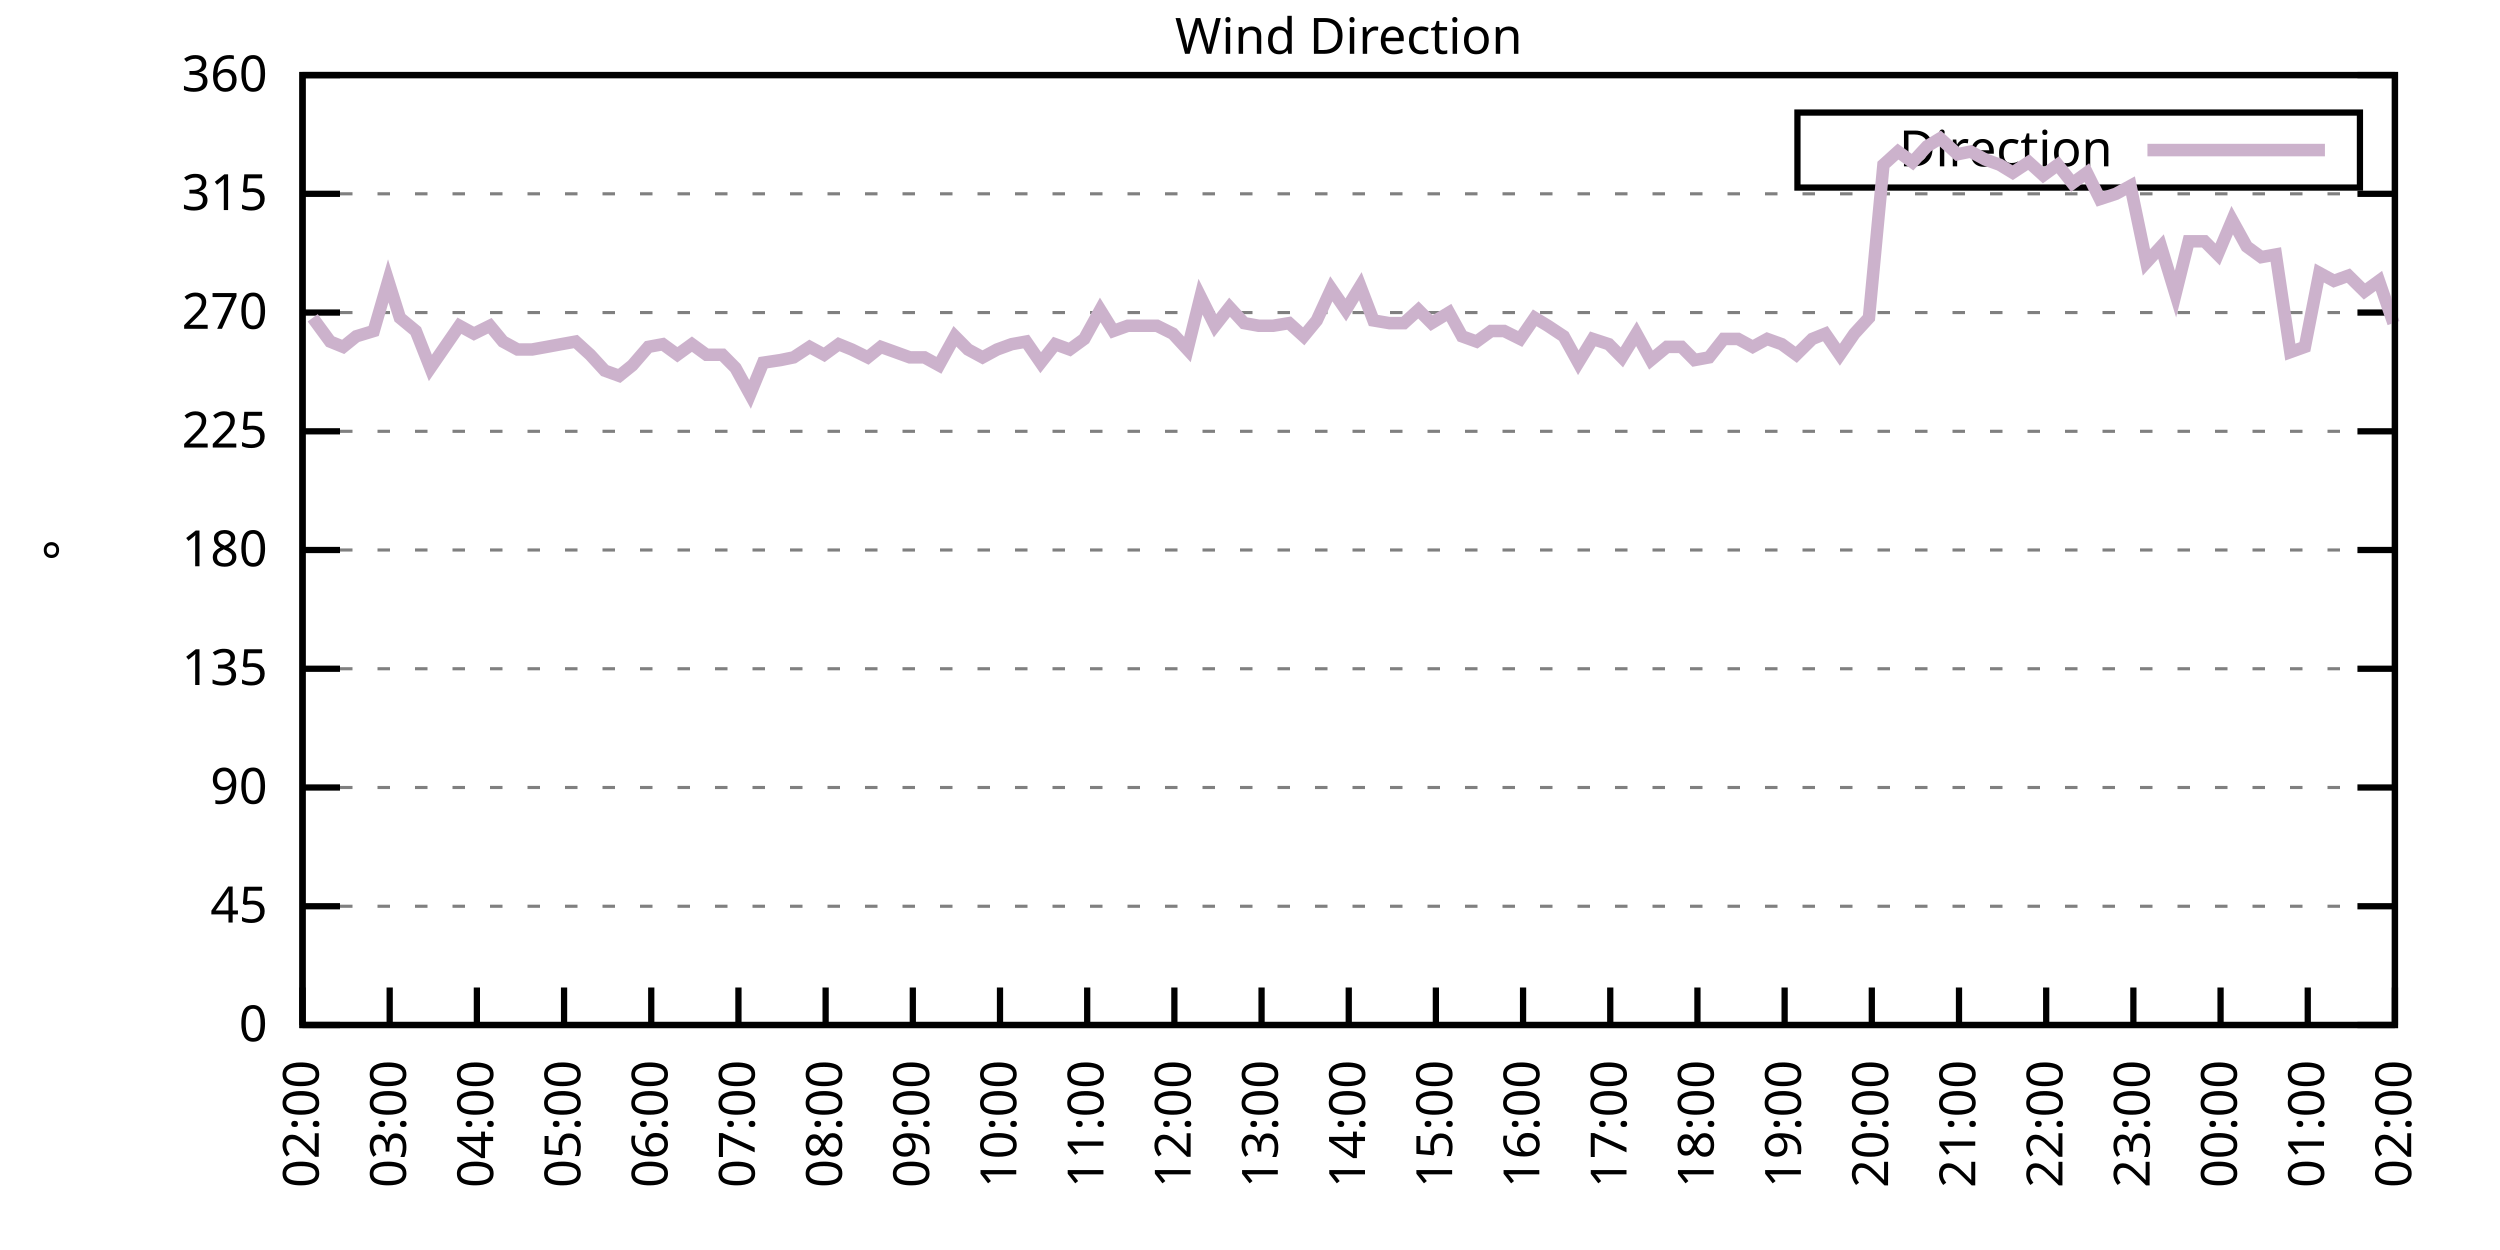
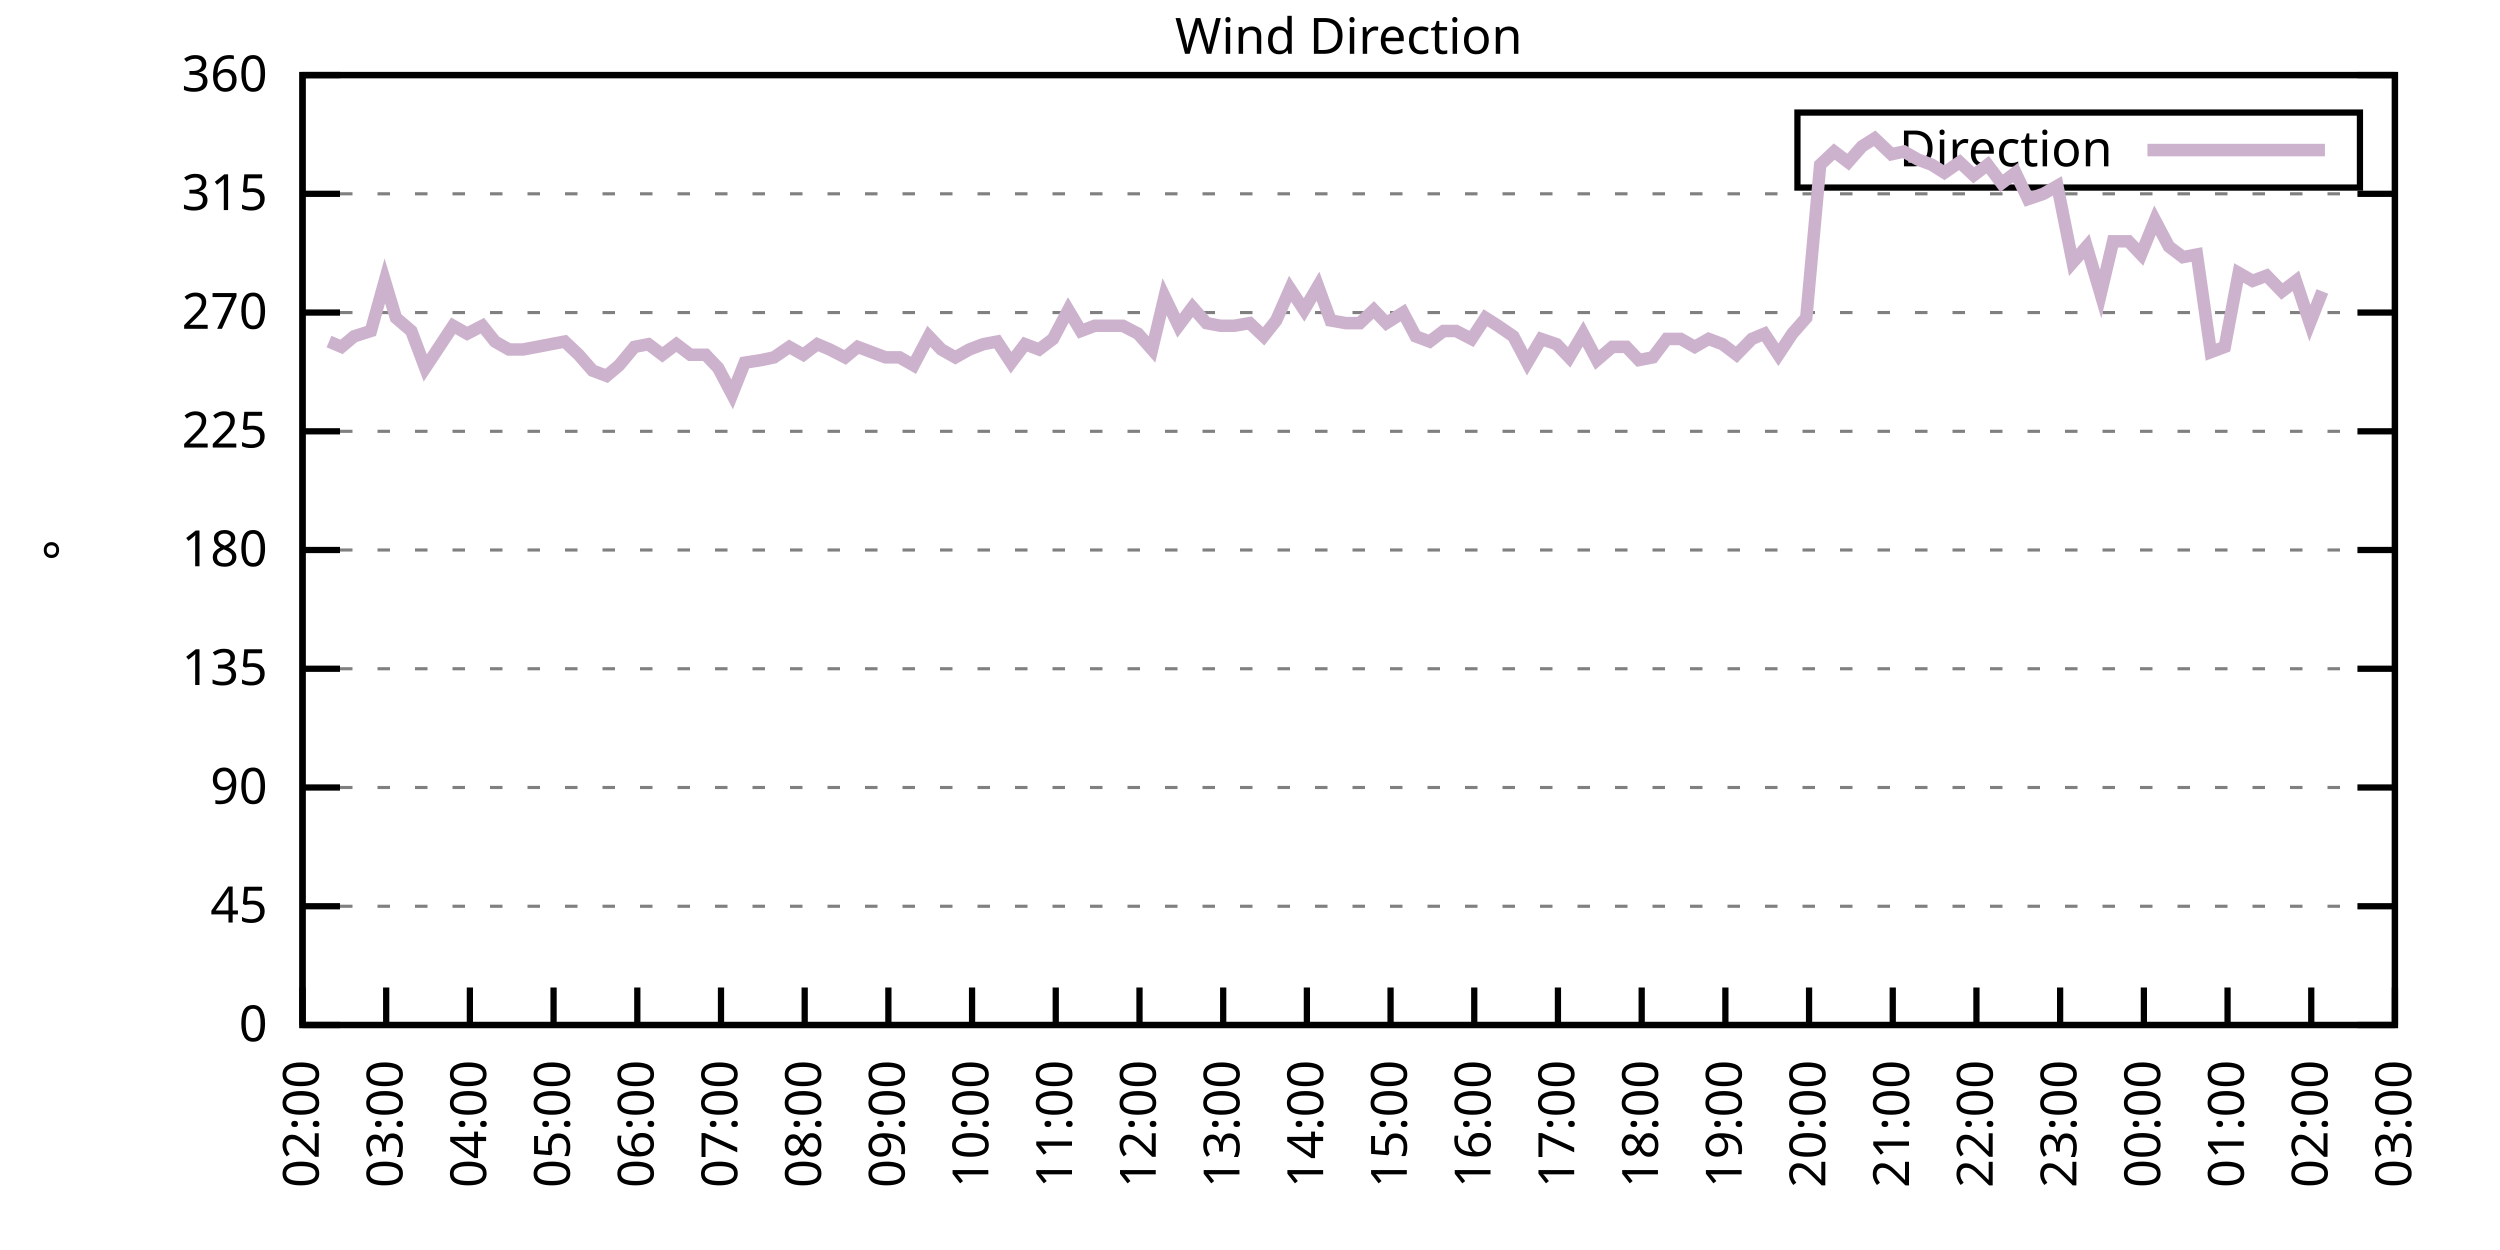
<svg xmlns="http://www.w3.org/2000/svg" xmlns:xlink="http://www.w3.org/1999/xlink" width="400" height="200" viewBox="0 0 400 200">
  <g id="gnuplot_canvas">
    <rect x="0" y="0" width="400" height="200" fill="none" />
    <defs>
      <circle id="gpDot" r="0.5" stroke-width="0.5" stroke="currentColor" />
      <path id="gpPt0" stroke-width="0.333" stroke="currentColor" d="M-1,0 h2 M0,-1 v2" />
      <path id="gpPt1" stroke-width="0.333" stroke="currentColor" d="M-1,-1 L1,1 M1,-1 L-1,1" />
      <path id="gpPt2" stroke-width="0.333" stroke="currentColor" d="M-1,0 L1,0 M0,-1 L0,1 M-1,-1 L1,1 M-1,1 L1,-1" />
      <rect id="gpPt3" stroke-width="0.333" stroke="currentColor" x="-1" y="-1" width="2" height="2" />
      <rect id="gpPt4" stroke-width="0.333" stroke="currentColor" fill="currentColor" x="-1" y="-1" width="2" height="2" />
      <circle id="gpPt5" stroke-width="0.333" stroke="currentColor" cx="0" cy="0" r="1" />
      <use xlink:href="#gpPt5" id="gpPt6" fill="currentColor" stroke="none" />
      <path id="gpPt7" stroke-width="0.333" stroke="currentColor" d="M0,-1.33 L-1.33,0.67 L1.33,0.67 z" />
      <use xlink:href="#gpPt7" id="gpPt8" fill="currentColor" stroke="none" />
      <use xlink:href="#gpPt7" id="gpPt9" stroke="currentColor" transform="rotate(180)" />
      <use xlink:href="#gpPt9" id="gpPt10" fill="currentColor" stroke="none" />
      <use xlink:href="#gpPt3" id="gpPt11" stroke="currentColor" transform="rotate(45)" />
      <use xlink:href="#gpPt11" id="gpPt12" fill="currentColor" stroke="none" />
      <path id="gpPt13" stroke-width="0.333" stroke="currentColor" d="M0,1.330 L1.265,0.411 L0.782,-1.067 L-0.782,-1.076 L-1.265,0.411 z" />
      <use xlink:href="#gpPt13" id="gpPt14" fill="currentColor" stroke="none" />
      <filter id="textbox" filterUnits="objectBoundingBox" x="0" y="0" height="1" width="1">
        <feFlood flood-color="white" flood-opacity="1" result="bgnd" />
        <feComposite in="SourceGraphic" in2="bgnd" operator="atop" />
      </filter>
      <filter id="greybox" filterUnits="objectBoundingBox" x="0" y="0" height="1" width="1">
        <feFlood flood-color="lightgrey" flood-opacity="1" result="grey" />
        <feComposite in="SourceGraphic" in2="grey" operator="atop" />
      </filter>
    </defs>
    <g fill="none" color="white" stroke="currentColor" stroke-width="1.00" stroke-linecap="butt" stroke-linejoin="miter">
</g>
    <g fill="none" color="black" stroke="currentColor" stroke-width="1.00" stroke-linecap="butt" stroke-linejoin="miter">
      <g stroke="none" shape-rendering="crispEdges">
        <polygon fill="rgb(255, 255, 255)" points="48.40,164.00 383.18,164.00 383.18,12.02 48.40,12.02 " />
      </g>
    </g>
    <g fill="none" color="black" stroke="currentColor" stroke-width="1.00" stroke-linecap="butt" stroke-linejoin="miter">
</g>
    <g fill="none" color="black" stroke="black" stroke-width="0.50" stroke-linecap="butt" stroke-linejoin="miter">
</g>
    <g fill="none" color="gray" stroke="currentColor" stroke-width="0.50" stroke-linecap="butt" stroke-linejoin="miter">
      <path stroke="gray" stroke-dasharray="2,4" class="gridline" d="M48.40,164.00 L383.19,164.00  " />
    </g>
    <g fill="none" color="gray" stroke="gray" stroke-width="1.00" stroke-linecap="butt" stroke-linejoin="miter">
</g>
    <g fill="none" color="black" stroke="currentColor" stroke-width="1.00" stroke-linecap="butt" stroke-linejoin="miter">
      <path stroke="black" d="M48.40,164.00 L54.40,164.00 M383.19,164.00 L377.19,164.00  " />
      <g transform="translate(42.80,166.60)" stroke="none" fill="black" font-family="Sans" font-size="8.00" text-anchor="end">
        <text>
          <tspan font-family="Sans"> 0</tspan>
        </text>
      </g>
    </g>
    <g fill="none" color="black" stroke="currentColor" stroke-width="1.00" stroke-linecap="butt" stroke-linejoin="miter">
</g>
    <g fill="none" color="black" stroke="black" stroke-width="0.50" stroke-linecap="butt" stroke-linejoin="miter">
</g>
    <g fill="none" color="gray" stroke="currentColor" stroke-width="0.50" stroke-linecap="butt" stroke-linejoin="miter">
      <path stroke="gray" stroke-dasharray="2,4" class="gridline" d="M48.40,145.00 L383.19,145.00  " />
    </g>
    <g fill="none" color="gray" stroke="gray" stroke-width="1.00" stroke-linecap="butt" stroke-linejoin="miter">
</g>
    <g fill="none" color="black" stroke="currentColor" stroke-width="1.00" stroke-linecap="butt" stroke-linejoin="miter">
      <path stroke="black" d="M48.40,145.00 L54.40,145.00 M383.19,145.00 L377.19,145.00  " />
      <g transform="translate(42.80,147.60)" stroke="none" fill="black" font-family="Sans" font-size="8.00" text-anchor="end">
        <text>
          <tspan font-family="Sans"> 45</tspan>
        </text>
      </g>
    </g>
    <g fill="none" color="black" stroke="currentColor" stroke-width="1.00" stroke-linecap="butt" stroke-linejoin="miter">
</g>
    <g fill="none" color="black" stroke="black" stroke-width="0.50" stroke-linecap="butt" stroke-linejoin="miter">
</g>
    <g fill="none" color="gray" stroke="currentColor" stroke-width="0.50" stroke-linecap="butt" stroke-linejoin="miter">
      <path stroke="gray" stroke-dasharray="2,4" class="gridline" d="M48.40,126.00 L383.19,126.00  " />
    </g>
    <g fill="none" color="gray" stroke="gray" stroke-width="1.00" stroke-linecap="butt" stroke-linejoin="miter">
</g>
    <g fill="none" color="black" stroke="currentColor" stroke-width="1.00" stroke-linecap="butt" stroke-linejoin="miter">
      <path stroke="black" d="M48.40,126.00 L54.40,126.00 M383.19,126.00 L377.19,126.00  " />
      <g transform="translate(42.80,128.60)" stroke="none" fill="black" font-family="Sans" font-size="8.00" text-anchor="end">
        <text>
          <tspan font-family="Sans"> 90</tspan>
        </text>
      </g>
    </g>
    <g fill="none" color="black" stroke="currentColor" stroke-width="1.00" stroke-linecap="butt" stroke-linejoin="miter">
</g>
    <g fill="none" color="black" stroke="black" stroke-width="0.50" stroke-linecap="butt" stroke-linejoin="miter">
</g>
    <g fill="none" color="gray" stroke="currentColor" stroke-width="0.50" stroke-linecap="butt" stroke-linejoin="miter">
      <path stroke="gray" stroke-dasharray="2,4" class="gridline" d="M48.40,107.00 L383.19,107.00  " />
    </g>
    <g fill="none" color="gray" stroke="gray" stroke-width="1.00" stroke-linecap="butt" stroke-linejoin="miter">
</g>
    <g fill="none" color="black" stroke="currentColor" stroke-width="1.00" stroke-linecap="butt" stroke-linejoin="miter">
      <path stroke="black" d="M48.40,107.00 L54.40,107.00 M383.19,107.00 L377.19,107.00  " />
      <g transform="translate(42.80,109.60)" stroke="none" fill="black" font-family="Sans" font-size="8.00" text-anchor="end">
        <text>
          <tspan font-family="Sans"> 135</tspan>
        </text>
      </g>
    </g>
    <g fill="none" color="black" stroke="currentColor" stroke-width="1.00" stroke-linecap="butt" stroke-linejoin="miter">
</g>
    <g fill="none" color="black" stroke="black" stroke-width="0.50" stroke-linecap="butt" stroke-linejoin="miter">
</g>
    <g fill="none" color="gray" stroke="currentColor" stroke-width="0.50" stroke-linecap="butt" stroke-linejoin="miter">
      <path stroke="gray" stroke-dasharray="2,4" class="gridline" d="M48.40,88.00 L383.19,88.00  " />
    </g>
    <g fill="none" color="gray" stroke="gray" stroke-width="1.00" stroke-linecap="butt" stroke-linejoin="miter">
</g>
    <g fill="none" color="black" stroke="currentColor" stroke-width="1.00" stroke-linecap="butt" stroke-linejoin="miter">
      <path stroke="black" d="M48.40,88.00 L54.40,88.00 M383.19,88.00 L377.19,88.00  " />
      <g transform="translate(42.80,90.60)" stroke="none" fill="black" font-family="Sans" font-size="8.00" text-anchor="end">
        <text>
          <tspan font-family="Sans"> 180</tspan>
        </text>
      </g>
    </g>
    <g fill="none" color="black" stroke="currentColor" stroke-width="1.00" stroke-linecap="butt" stroke-linejoin="miter">
</g>
    <g fill="none" color="black" stroke="black" stroke-width="0.50" stroke-linecap="butt" stroke-linejoin="miter">
</g>
    <g fill="none" color="gray" stroke="currentColor" stroke-width="0.50" stroke-linecap="butt" stroke-linejoin="miter">
      <path stroke="gray" stroke-dasharray="2,4" class="gridline" d="M48.40,69.01 L383.19,69.01  " />
    </g>
    <g fill="none" color="gray" stroke="gray" stroke-width="1.00" stroke-linecap="butt" stroke-linejoin="miter">
</g>
    <g fill="none" color="black" stroke="currentColor" stroke-width="1.00" stroke-linecap="butt" stroke-linejoin="miter">
      <path stroke="black" d="M48.40,69.01 L54.40,69.01 M383.19,69.01 L377.19,69.01  " />
      <g transform="translate(42.80,71.61)" stroke="none" fill="black" font-family="Sans" font-size="8.00" text-anchor="end">
        <text>
          <tspan font-family="Sans"> 225</tspan>
        </text>
      </g>
    </g>
    <g fill="none" color="black" stroke="currentColor" stroke-width="1.00" stroke-linecap="butt" stroke-linejoin="miter">
</g>
    <g fill="none" color="black" stroke="black" stroke-width="0.50" stroke-linecap="butt" stroke-linejoin="miter">
</g>
    <g fill="none" color="gray" stroke="currentColor" stroke-width="0.50" stroke-linecap="butt" stroke-linejoin="miter">
      <path stroke="gray" stroke-dasharray="2,4" class="gridline" d="M48.40,50.01 L383.19,50.01  " />
    </g>
    <g fill="none" color="gray" stroke="gray" stroke-width="1.00" stroke-linecap="butt" stroke-linejoin="miter">
</g>
    <g fill="none" color="black" stroke="currentColor" stroke-width="1.00" stroke-linecap="butt" stroke-linejoin="miter">
      <path stroke="black" d="M48.40,50.01 L54.40,50.01 M383.19,50.01 L377.19,50.01  " />
      <g transform="translate(42.80,52.61)" stroke="none" fill="black" font-family="Sans" font-size="8.00" text-anchor="end">
        <text>
          <tspan font-family="Sans"> 270</tspan>
        </text>
      </g>
    </g>
    <g fill="none" color="black" stroke="currentColor" stroke-width="1.00" stroke-linecap="butt" stroke-linejoin="miter">
</g>
    <g fill="none" color="black" stroke="black" stroke-width="0.50" stroke-linecap="butt" stroke-linejoin="miter">
</g>
    <g fill="none" color="gray" stroke="currentColor" stroke-width="0.50" stroke-linecap="butt" stroke-linejoin="miter">
      <path stroke="gray" stroke-dasharray="2,4" class="gridline" d="M48.40,31.01 L383.19,31.01  " />
    </g>
    <g fill="none" color="gray" stroke="gray" stroke-width="1.00" stroke-linecap="butt" stroke-linejoin="miter">
</g>
    <g fill="none" color="black" stroke="currentColor" stroke-width="1.00" stroke-linecap="butt" stroke-linejoin="miter">
      <path stroke="black" d="M48.40,31.01 L54.40,31.01 M383.19,31.01 L377.19,31.01  " />
      <g transform="translate(42.80,33.61)" stroke="none" fill="black" font-family="Sans" font-size="8.00" text-anchor="end">
        <text>
          <tspan font-family="Sans"> 315</tspan>
        </text>
      </g>
    </g>
    <g fill="none" color="black" stroke="currentColor" stroke-width="1.00" stroke-linecap="butt" stroke-linejoin="miter">
</g>
    <g fill="none" color="black" stroke="black" stroke-width="0.50" stroke-linecap="butt" stroke-linejoin="miter">
</g>
    <g fill="none" color="gray" stroke="currentColor" stroke-width="0.50" stroke-linecap="butt" stroke-linejoin="miter">
      <path stroke="gray" stroke-dasharray="2,4" class="gridline" d="M48.40,12.01 L383.19,12.01  " />
    </g>
    <g fill="none" color="gray" stroke="gray" stroke-width="1.00" stroke-linecap="butt" stroke-linejoin="miter">
</g>
    <g fill="none" color="black" stroke="currentColor" stroke-width="1.00" stroke-linecap="butt" stroke-linejoin="miter">
      <path stroke="black" d="M48.40,12.01 L54.40,12.01 M383.19,12.01 L377.19,12.01  " />
      <g transform="translate(42.80,14.61)" stroke="none" fill="black" font-family="Sans" font-size="8.00" text-anchor="end">
        <text>
          <tspan font-family="Sans"> 360</tspan>
        </text>
      </g>
    </g>
    <g fill="none" color="black" stroke="currentColor" stroke-width="1.00" stroke-linecap="butt" stroke-linejoin="miter">
      <path stroke="black" d="M48.40,164.00 L48.40,158.00  " />
      <g transform="translate(51.00,169.60) rotate(270.00)" stroke="none" fill="black" font-family="Sans" font-size="8.00" text-anchor="end">
        <text>
          <tspan font-family="Sans">02:00</tspan>
        </text>
      </g>
    </g>
    <g fill="none" color="black" stroke="currentColor" stroke-width="1.00" stroke-linecap="butt" stroke-linejoin="miter">
-       <path stroke="black" d="M62.35,164.00 L62.35,158.00  " />
-       <g transform="translate(64.95,169.60) rotate(270.00)" stroke="none" fill="black" font-family="Sans" font-size="8.00" text-anchor="end">
+       <path stroke="black" d="M61.79,164.00 L61.79,158.00  " />
+       <g transform="translate(64.39,169.60) rotate(270.00)" stroke="none" fill="black" font-family="Sans" font-size="8.00" text-anchor="end">
        <text>
          <tspan font-family="Sans">03:00</tspan>
        </text>
      </g>
    </g>
    <g fill="none" color="black" stroke="currentColor" stroke-width="1.00" stroke-linecap="butt" stroke-linejoin="miter">
-       <path stroke="black" d="M76.30,164.00 L76.30,158.00  " />
-       <g transform="translate(78.90,169.60) rotate(270.00)" stroke="none" fill="black" font-family="Sans" font-size="8.00" text-anchor="end">
+       <path stroke="black" d="M75.18,164.00 L75.18,158.00  " />
+       <g transform="translate(77.78,169.60) rotate(270.00)" stroke="none" fill="black" font-family="Sans" font-size="8.00" text-anchor="end">
        <text>
          <tspan font-family="Sans">04:00</tspan>
        </text>
      </g>
    </g>
    <g fill="none" color="black" stroke="currentColor" stroke-width="1.00" stroke-linecap="butt" stroke-linejoin="miter">
-       <path stroke="black" d="M90.25,164.00 L90.25,158.00  " />
-       <g transform="translate(92.85,169.60) rotate(270.00)" stroke="none" fill="black" font-family="Sans" font-size="8.00" text-anchor="end">
+       <path stroke="black" d="M88.57,164.00 L88.57,158.00  " />
+       <g transform="translate(91.17,169.60) rotate(270.00)" stroke="none" fill="black" font-family="Sans" font-size="8.00" text-anchor="end">
        <text>
          <tspan font-family="Sans">05:00</tspan>
        </text>
      </g>
    </g>
    <g fill="none" color="black" stroke="currentColor" stroke-width="1.00" stroke-linecap="butt" stroke-linejoin="miter">
-       <path stroke="black" d="M104.20,164.00 L104.20,158.00  " />
-       <g transform="translate(106.80,169.60) rotate(270.00)" stroke="none" fill="black" font-family="Sans" font-size="8.00" text-anchor="end">
+       <path stroke="black" d="M101.97,164.00 L101.97,158.00  " />
+       <g transform="translate(104.57,169.60) rotate(270.00)" stroke="none" fill="black" font-family="Sans" font-size="8.00" text-anchor="end">
        <text>
          <tspan font-family="Sans">06:00</tspan>
        </text>
      </g>
    </g>
    <g fill="none" color="black" stroke="currentColor" stroke-width="1.00" stroke-linecap="butt" stroke-linejoin="miter">
-       <path stroke="black" d="M118.15,164.00 L118.15,158.00  " />
-       <g transform="translate(120.75,169.60) rotate(270.00)" stroke="none" fill="black" font-family="Sans" font-size="8.00" text-anchor="end">
+       <path stroke="black" d="M115.36,164.00 L115.36,158.00  " />
+       <g transform="translate(117.96,169.60) rotate(270.00)" stroke="none" fill="black" font-family="Sans" font-size="8.00" text-anchor="end">
        <text>
          <tspan font-family="Sans">07:00</tspan>
        </text>
      </g>
    </g>
    <g fill="none" color="black" stroke="currentColor" stroke-width="1.00" stroke-linecap="butt" stroke-linejoin="miter">
-       <path stroke="black" d="M132.10,164.00 L132.10,158.00  " />
-       <g transform="translate(134.70,169.60) rotate(270.00)" stroke="none" fill="black" font-family="Sans" font-size="8.00" text-anchor="end">
+       <path stroke="black" d="M128.75,164.00 L128.75,158.00  " />
+       <g transform="translate(131.35,169.60) rotate(270.00)" stroke="none" fill="black" font-family="Sans" font-size="8.00" text-anchor="end">
        <text>
          <tspan font-family="Sans">08:00</tspan>
        </text>
      </g>
    </g>
    <g fill="none" color="black" stroke="currentColor" stroke-width="1.00" stroke-linecap="butt" stroke-linejoin="miter">
-       <path stroke="black" d="M146.05,164.00 L146.05,158.00  " />
-       <g transform="translate(148.65,169.60) rotate(270.00)" stroke="none" fill="black" font-family="Sans" font-size="8.00" text-anchor="end">
+       <path stroke="black" d="M142.14,164.00 L142.14,158.00  " />
+       <g transform="translate(144.74,169.60) rotate(270.00)" stroke="none" fill="black" font-family="Sans" font-size="8.00" text-anchor="end">
        <text>
          <tspan font-family="Sans">09:00</tspan>
        </text>
      </g>
    </g>
    <g fill="none" color="black" stroke="currentColor" stroke-width="1.00" stroke-linecap="butt" stroke-linejoin="miter">
-       <path stroke="black" d="M160.00,164.00 L160.00,158.00  " />
-       <g transform="translate(162.60,169.60) rotate(270.00)" stroke="none" fill="black" font-family="Sans" font-size="8.00" text-anchor="end">
+       <path stroke="black" d="M155.53,164.00 L155.53,158.00  " />
+       <g transform="translate(158.13,169.60) rotate(270.00)" stroke="none" fill="black" font-family="Sans" font-size="8.00" text-anchor="end">
        <text>
          <tspan font-family="Sans">10:00</tspan>
        </text>
      </g>
    </g>
    <g fill="none" color="black" stroke="currentColor" stroke-width="1.00" stroke-linecap="butt" stroke-linejoin="miter">
-       <path stroke="black" d="M173.95,164.00 L173.95,158.00  " />
-       <g transform="translate(176.55,169.60) rotate(270.00)" stroke="none" fill="black" font-family="Sans" font-size="8.00" text-anchor="end">
+       <path stroke="black" d="M168.92,164.00 L168.92,158.00  " />
+       <g transform="translate(171.52,169.60) rotate(270.00)" stroke="none" fill="black" font-family="Sans" font-size="8.00" text-anchor="end">
        <text>
          <tspan font-family="Sans">11:00</tspan>
        </text>
      </g>
    </g>
    <g fill="none" color="black" stroke="currentColor" stroke-width="1.00" stroke-linecap="butt" stroke-linejoin="miter">
-       <path stroke="black" d="M187.90,164.00 L187.90,158.00  " />
-       <g transform="translate(190.50,169.60) rotate(270.00)" stroke="none" fill="black" font-family="Sans" font-size="8.00" text-anchor="end">
+       <path stroke="black" d="M182.32,164.00 L182.32,158.00  " />
+       <g transform="translate(184.92,169.60) rotate(270.00)" stroke="none" fill="black" font-family="Sans" font-size="8.00" text-anchor="end">
        <text>
          <tspan font-family="Sans">12:00</tspan>
        </text>
      </g>
    </g>
    <g fill="none" color="black" stroke="currentColor" stroke-width="1.00" stroke-linecap="butt" stroke-linejoin="miter">
-       <path stroke="black" d="M201.85,164.00 L201.85,158.00  " />
-       <g transform="translate(204.45,169.60) rotate(270.00)" stroke="none" fill="black" font-family="Sans" font-size="8.00" text-anchor="end">
+       <path stroke="black" d="M195.71,164.00 L195.71,158.00  " />
+       <g transform="translate(198.31,169.60) rotate(270.00)" stroke="none" fill="black" font-family="Sans" font-size="8.00" text-anchor="end">
        <text>
          <tspan font-family="Sans">13:00</tspan>
        </text>
      </g>
    </g>
    <g fill="none" color="black" stroke="currentColor" stroke-width="1.00" stroke-linecap="butt" stroke-linejoin="miter">
-       <path stroke="black" d="M215.80,164.00 L215.80,158.00  " />
-       <g transform="translate(218.40,169.60) rotate(270.00)" stroke="none" fill="black" font-family="Sans" font-size="8.00" text-anchor="end">
+       <path stroke="black" d="M209.10,164.00 L209.10,158.00  " />
+       <g transform="translate(211.70,169.60) rotate(270.00)" stroke="none" fill="black" font-family="Sans" font-size="8.00" text-anchor="end">
        <text>
          <tspan font-family="Sans">14:00</tspan>
        </text>
      </g>
    </g>
    <g fill="none" color="black" stroke="currentColor" stroke-width="1.00" stroke-linecap="butt" stroke-linejoin="miter">
-       <path stroke="black" d="M229.74,164.00 L229.74,158.00  " />
-       <g transform="translate(232.34,169.60) rotate(270.00)" stroke="none" fill="black" font-family="Sans" font-size="8.00" text-anchor="end">
+       <path stroke="black" d="M222.49,164.00 L222.49,158.00  " />
+       <g transform="translate(225.09,169.60) rotate(270.00)" stroke="none" fill="black" font-family="Sans" font-size="8.00" text-anchor="end">
        <text>
          <tspan font-family="Sans">15:00</tspan>
        </text>
      </g>
    </g>
    <g fill="none" color="black" stroke="currentColor" stroke-width="1.00" stroke-linecap="butt" stroke-linejoin="miter">
-       <path stroke="black" d="M243.69,164.00 L243.69,158.00  " />
-       <g transform="translate(246.29,169.60) rotate(270.00)" stroke="none" fill="black" font-family="Sans" font-size="8.00" text-anchor="end">
+       <path stroke="black" d="M235.88,164.00 L235.88,158.00  " />
+       <g transform="translate(238.48,169.60) rotate(270.00)" stroke="none" fill="black" font-family="Sans" font-size="8.00" text-anchor="end">
        <text>
          <tspan font-family="Sans">16:00</tspan>
        </text>
      </g>
    </g>
    <g fill="none" color="black" stroke="currentColor" stroke-width="1.00" stroke-linecap="butt" stroke-linejoin="miter">
-       <path stroke="black" d="M257.64,164.00 L257.64,158.00  " />
-       <g transform="translate(260.24,169.60) rotate(270.00)" stroke="none" fill="black" font-family="Sans" font-size="8.00" text-anchor="end">
+       <path stroke="black" d="M249.27,164.00 L249.27,158.00  " />
+       <g transform="translate(251.87,169.60) rotate(270.00)" stroke="none" fill="black" font-family="Sans" font-size="8.00" text-anchor="end">
        <text>
          <tspan font-family="Sans">17:00</tspan>
        </text>
      </g>
    </g>
    <g fill="none" color="black" stroke="currentColor" stroke-width="1.00" stroke-linecap="butt" stroke-linejoin="miter">
-       <path stroke="black" d="M271.59,164.00 L271.59,158.00  " />
-       <g transform="translate(274.19,169.60) rotate(270.00)" stroke="none" fill="black" font-family="Sans" font-size="8.00" text-anchor="end">
+       <path stroke="black" d="M262.67,164.00 L262.67,158.00  " />
+       <g transform="translate(265.27,169.60) rotate(270.00)" stroke="none" fill="black" font-family="Sans" font-size="8.00" text-anchor="end">
        <text>
          <tspan font-family="Sans">18:00</tspan>
        </text>
      </g>
    </g>
    <g fill="none" color="black" stroke="currentColor" stroke-width="1.00" stroke-linecap="butt" stroke-linejoin="miter">
-       <path stroke="black" d="M285.54,164.00 L285.54,158.00  " />
-       <g transform="translate(288.14,169.60) rotate(270.00)" stroke="none" fill="black" font-family="Sans" font-size="8.00" text-anchor="end">
+       <path stroke="black" d="M276.06,164.00 L276.06,158.00  " />
+       <g transform="translate(278.66,169.60) rotate(270.00)" stroke="none" fill="black" font-family="Sans" font-size="8.00" text-anchor="end">
        <text>
          <tspan font-family="Sans">19:00</tspan>
        </text>
      </g>
    </g>
    <g fill="none" color="black" stroke="currentColor" stroke-width="1.00" stroke-linecap="butt" stroke-linejoin="miter">
-       <path stroke="black" d="M299.49,164.00 L299.49,158.00  " />
-       <g transform="translate(302.09,169.60) rotate(270.00)" stroke="none" fill="black" font-family="Sans" font-size="8.00" text-anchor="end">
+       <path stroke="black" d="M289.45,164.00 L289.45,158.00  " />
+       <g transform="translate(292.05,169.60) rotate(270.00)" stroke="none" fill="black" font-family="Sans" font-size="8.00" text-anchor="end">
        <text>
          <tspan font-family="Sans">20:00</tspan>
        </text>
      </g>
    </g>
    <g fill="none" color="black" stroke="currentColor" stroke-width="1.00" stroke-linecap="butt" stroke-linejoin="miter">
-       <path stroke="black" d="M313.44,164.00 L313.44,158.00  " />
-       <g transform="translate(316.04,169.60) rotate(270.00)" stroke="none" fill="black" font-family="Sans" font-size="8.00" text-anchor="end">
+       <path stroke="black" d="M302.84,164.00 L302.84,158.00  " />
+       <g transform="translate(305.44,169.60) rotate(270.00)" stroke="none" fill="black" font-family="Sans" font-size="8.00" text-anchor="end">
        <text>
          <tspan font-family="Sans">21:00</tspan>
        </text>
      </g>
    </g>
    <g fill="none" color="black" stroke="currentColor" stroke-width="1.00" stroke-linecap="butt" stroke-linejoin="miter">
-       <path stroke="black" d="M327.39,164.00 L327.39,158.00  " />
-       <g transform="translate(329.99,169.60) rotate(270.00)" stroke="none" fill="black" font-family="Sans" font-size="8.00" text-anchor="end">
+       <path stroke="black" d="M316.23,164.00 L316.23,158.00  " />
+       <g transform="translate(318.83,169.60) rotate(270.00)" stroke="none" fill="black" font-family="Sans" font-size="8.00" text-anchor="end">
        <text>
          <tspan font-family="Sans">22:00</tspan>
        </text>
      </g>
    </g>
    <g fill="none" color="black" stroke="currentColor" stroke-width="1.00" stroke-linecap="butt" stroke-linejoin="miter">
-       <path stroke="black" d="M341.34,164.00 L341.34,158.00  " />
-       <g transform="translate(343.94,169.60) rotate(270.00)" stroke="none" fill="black" font-family="Sans" font-size="8.00" text-anchor="end">
+       <path stroke="black" d="M329.62,164.00 L329.62,158.00  " />
+       <g transform="translate(332.22,169.60) rotate(270.00)" stroke="none" fill="black" font-family="Sans" font-size="8.00" text-anchor="end">
        <text>
          <tspan font-family="Sans">23:00</tspan>
        </text>
      </g>
    </g>
    <g fill="none" color="black" stroke="currentColor" stroke-width="1.00" stroke-linecap="butt" stroke-linejoin="miter">
-       <path stroke="black" d="M355.29,164.00 L355.29,158.00  " />
-       <g transform="translate(357.89,169.60) rotate(270.00)" stroke="none" fill="black" font-family="Sans" font-size="8.00" text-anchor="end">
+       <path stroke="black" d="M343.02,164.00 L343.02,158.00  " />
+       <g transform="translate(345.62,169.60) rotate(270.00)" stroke="none" fill="black" font-family="Sans" font-size="8.00" text-anchor="end">
        <text>
          <tspan font-family="Sans">00:00</tspan>
        </text>
      </g>
    </g>
    <g fill="none" color="black" stroke="currentColor" stroke-width="1.00" stroke-linecap="butt" stroke-linejoin="miter">
-       <path stroke="black" d="M369.24,164.00 L369.24,158.00  " />
-       <g transform="translate(371.84,169.60) rotate(270.00)" stroke="none" fill="black" font-family="Sans" font-size="8.00" text-anchor="end">
+       <path stroke="black" d="M356.41,164.00 L356.41,158.00  " />
+       <g transform="translate(359.01,169.60) rotate(270.00)" stroke="none" fill="black" font-family="Sans" font-size="8.00" text-anchor="end">
        <text>
          <tspan font-family="Sans">01:00</tspan>
+         </text>
+       </g>
+     </g>
+     <g fill="none" color="black" stroke="currentColor" stroke-width="1.00" stroke-linecap="butt" stroke-linejoin="miter">
+       <path stroke="black" d="M369.80,164.00 L369.80,158.00  " />
+       <g transform="translate(372.40,169.60) rotate(270.00)" stroke="none" fill="black" font-family="Sans" font-size="8.00" text-anchor="end">
+         <text>
+           <tspan font-family="Sans">02:00</tspan>
        </text>
      </g>
    </g>
    <g fill="none" color="black" stroke="currentColor" stroke-width="1.00" stroke-linecap="butt" stroke-linejoin="miter">
      <path stroke="black" d="M383.19,164.00 L383.19,158.00  " />
      <g transform="translate(385.79,169.60) rotate(270.00)" stroke="none" fill="black" font-family="Sans" font-size="8.00" text-anchor="end">
        <text>
-           <tspan font-family="Sans">02:00</tspan>
+           <tspan font-family="Sans">03:00</tspan>
        </text>
      </g>
    </g>
    <g fill="none" color="black" stroke="currentColor" stroke-width="1.00" stroke-linecap="butt" stroke-linejoin="miter">
</g>
    <g fill="none" color="black" stroke="currentColor" stroke-width="1.00" stroke-linecap="butt" stroke-linejoin="miter">
      <path stroke="black" d="M48.40,12.01 L48.40,164.00 L383.19,164.00 L383.19,12.01 L48.40,12.01 Z  " />
    </g>
    <g fill="none" color="black" stroke="currentColor" stroke-width="1.00" stroke-linecap="butt" stroke-linejoin="miter">
</g>
    <g fill="none" color="black" stroke="currentColor" stroke-width="1.00" stroke-linecap="butt" stroke-linejoin="miter">
      <path stroke="black" d="M287.59,30.01 L287.59,18.01 L377.59,18.01 L377.59,30.01 L287.59,30.01 Z  " />
    </g>
    <g id="Wind_direction_plot_1">
      <g fill="none" color="white" stroke="black" stroke-width="2.00" stroke-linecap="butt" stroke-linejoin="miter">
</g>
      <g fill="none" color="black" stroke="currentColor" stroke-width="2.00" stroke-linecap="butt" stroke-linejoin="miter">
        <g transform="translate(337.99,26.61)" stroke="none" fill="black" font-family="Sans" font-size="8.00" text-anchor="end">
          <text>
            <tspan font-family="Sans">Direction</tspan>
          </text>
        </g>
      </g>
      <g fill="none" color="black" stroke="currentColor" stroke-width="2.00" stroke-linecap="butt" stroke-linejoin="miter">
-         <path stroke="rgb(204, 178, 204)" d="M343.59,24.01 L371.99,24.01 M50.03,50.85 L52.82,54.65 L54.91,55.50 L57.00,53.81 L59.79,52.96 L62.12,44.94   L63.98,50.85 L66.53,52.96 L68.86,58.87 L71.18,55.50 L73.51,52.12 L75.83,53.39 L78.39,52.12 L80.48,54.65   L82.81,55.92 L85.13,55.92 L87.46,55.50 L89.78,55.07 L92.11,54.65 L94.43,56.76 L96.76,59.30 L99.08,60.14   L101.18,58.45 L103.73,55.50 L106.06,55.07 L108.38,56.76 L110.71,55.07 L113.03,56.76 L115.59,56.76 L117.68,58.87   L120.01,63.10 L122.10,58.03 L124.89,57.61 L126.98,57.18 L129.54,55.50 L131.87,56.76 L134.19,55.07 L136.28,55.92   L138.84,57.18 L140.93,55.50 L143.26,56.34 L145.58,57.18 L147.91,57.18 L150.23,58.45 L152.79,53.81 L154.88,55.92   L157.21,57.18 L159.53,55.92 L161.86,55.07 L164.18,54.65 L166.51,58.03 L168.83,55.07 L171.16,55.92 L173.48,54.23   L176.04,49.59 L178.13,52.96 L180.46,52.12 L182.78,52.12 L185.11,52.12 L187.66,53.39 L189.99,55.92 L192.08,47.47   L194.41,52.12 L196.73,49.16 L199.06,51.70 L201.38,52.12 L203.71,52.12 L206.26,51.70 L208.59,53.81 L210.68,51.27   L213.01,46.21 L215.33,49.59 L217.65,45.79 L219.75,51.27 L222.30,51.70 L224.63,51.70 L226.95,49.59 L229.05,51.70   L231.84,50.01 L233.93,53.81 L236.25,54.65 L238.58,52.96 L240.67,52.96 L243.23,54.23 L245.55,50.85 L247.65,52.12   L250.20,53.81 L252.53,58.03 L254.85,54.23 L257.41,55.07 L259.50,57.18 L261.83,53.39 L264.15,57.61 L266.71,55.50   L269.04,55.50 L271.13,57.61 L273.45,57.18 L275.78,54.23 L278.10,54.23 L280.43,55.50 L282.75,54.23 L285.08,55.07   L287.40,56.76 L289.96,54.23 L292.05,53.39 L294.38,56.76 L296.70,53.39 L299.03,50.85 L301.35,26.36 L303.68,24.25   L306.00,25.94 L308.33,23.41 L310.42,22.14 L313.21,24.68 L315.30,24.25 L317.63,25.52 L319.95,26.36 L322.04,27.63   L324.60,25.94 L326.93,28.05 L329.25,26.36 L331.58,29.32 L333.90,27.63 L335.99,31.85 L338.55,31.01 L340.88,29.74   L343.43,41.99 L345.76,39.45 L348.08,47.05 L350.18,38.61 L352.73,38.61 L354.83,40.72 L357.15,35.23 L359.48,39.45   L361.80,41.14 L364.13,40.72 L366.45,56.34 L368.78,55.50 L371.10,43.67 L373.43,44.94 L375.75,44.10 L378.31,46.63   L380.63,44.94 L382.96,51.70  " />
+         <path stroke="rgb(204, 178, 204)" d="M343.59,24.01 L371.99,24.01 M52.64,54.65 L54.65,55.50 L56.66,53.81 L59.34,52.96 L61.57,44.94 L63.35,50.85   L65.81,52.96 L68.04,58.87 L70.27,55.50 L72.50,52.12 L74.74,53.39 L77.19,52.12 L79.20,54.65 L81.43,55.92   L83.66,55.92 L85.90,55.50 L88.13,55.07 L90.36,54.65 L92.59,56.76 L94.82,59.30 L97.06,60.14 L99.06,58.45   L101.52,55.50 L103.75,55.07 L105.98,56.76 L108.22,55.07 L110.45,56.76 L112.90,56.76 L114.91,58.87 L117.14,63.10   L119.15,58.03 L121.83,57.61 L123.84,57.18 L126.29,55.50 L128.53,56.76 L130.76,55.07 L132.77,55.92 L135.22,57.18   L137.23,55.50 L139.46,56.34 L141.69,57.18 L143.93,57.18 L146.16,58.45 L148.61,53.81 L150.62,55.92 L152.85,57.18   L155.09,55.92 L157.32,55.07 L159.55,54.65 L161.78,58.03 L164.01,55.07 L166.25,55.92 L168.48,54.23 L170.93,49.59   L172.94,52.96 L175.17,52.12 L177.41,52.12 L179.64,52.12 L182.09,53.39 L184.32,55.92 L186.33,47.47 L188.57,52.12   L190.80,49.16 L193.03,51.70 L195.26,52.12 L197.49,52.12 L199.95,51.70 L202.18,53.81 L204.19,51.27 L206.42,46.21   L208.65,49.59 L210.88,45.79 L212.89,51.27 L215.35,51.70 L217.58,51.70 L219.81,49.59 L221.82,51.70 L224.50,50.01   L226.51,53.81 L228.74,54.65 L230.97,52.96 L232.98,52.96 L235.44,54.23 L237.67,50.85 L239.68,52.12 L242.13,53.81   L244.36,58.03 L246.60,54.23 L249.05,55.07 L251.06,57.18 L253.29,53.39 L255.52,57.61 L257.98,55.50 L260.21,55.50   L262.22,57.61 L264.45,57.18 L266.68,54.23 L268.92,54.23 L271.15,55.50 L273.38,54.23 L275.61,55.07 L277.84,56.76   L280.30,54.23 L282.31,53.39 L284.54,56.76 L286.77,53.39 L289.00,50.85 L291.23,26.36 L293.47,24.25 L295.70,25.94   L297.93,23.41 L299.94,22.14 L302.62,24.68 L304.63,24.25 L306.86,25.52 L309.09,26.36 L311.10,27.63 L313.55,25.94   L315.79,28.05 L318.02,26.36 L320.25,29.32 L322.48,27.63 L324.49,31.85 L326.95,31.01 L329.18,29.74 L331.63,41.99   L333.86,39.45 L336.10,47.05 L338.10,38.61 L340.56,38.61 L342.57,40.72 L344.80,35.23 L347.03,39.45 L349.26,41.14   L351.50,40.72 L353.73,56.34 L355.96,55.50 L358.19,43.67 L360.42,44.94 L362.66,44.10 L365.11,46.63 L367.34,44.94   L369.58,51.70 L371.58,46.63  " />
      </g>
    </g>
    <g fill="none" color="black" stroke="currentColor" stroke-width="2.00" stroke-linecap="butt" stroke-linejoin="miter">
</g>
    <g fill="none" color="black" stroke="black" stroke-width="1.00" stroke-linecap="butt" stroke-linejoin="miter">
</g>
    <g fill="none" color="black" stroke="currentColor" stroke-width="1.00" stroke-linecap="butt" stroke-linejoin="miter">
      <path stroke="black" d="M48.40,12.01 L48.40,164.00 L383.19,164.00 L383.19,12.01 L48.40,12.01 Z  " />
      <g transform="translate(12.80,88.01) rotate(270.00)" stroke="none" fill="black" font-family="Sans" font-size="8.00" text-anchor="middle">
        <text>
          <tspan font-family="Sans">°</tspan>
        </text>
      </g>
    </g>
    <g fill="none" color="black" stroke="currentColor" stroke-width="1.00" stroke-linecap="butt" stroke-linejoin="miter">
</g>
    <g fill="none" color="black" stroke="currentColor" stroke-width="1.00" stroke-linecap="butt" stroke-linejoin="miter">
      <g transform="translate(215.79,8.61)" stroke="none" fill="black" font-family="Sans" font-size="8.00" text-anchor="middle">
        <text>
          <tspan font-family="Sans">Wind Direction</tspan>
        </text>
      </g>
    </g>
    <g fill="none" color="black" stroke="currentColor" stroke-width="1.00" stroke-linecap="butt" stroke-linejoin="miter">
</g>
  </g>
</svg>
